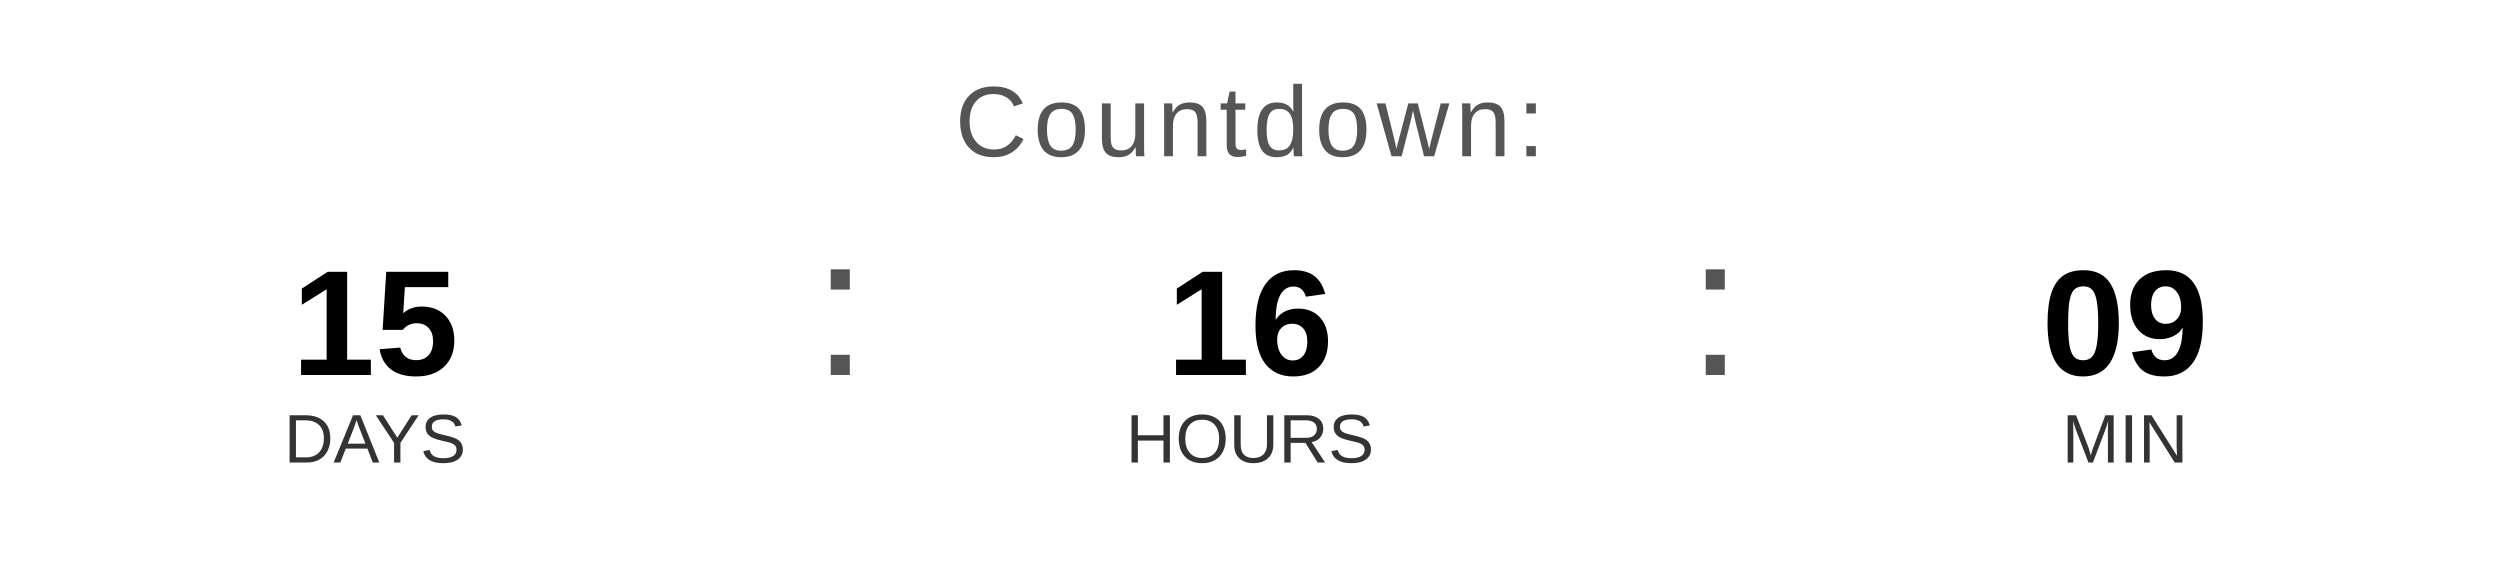
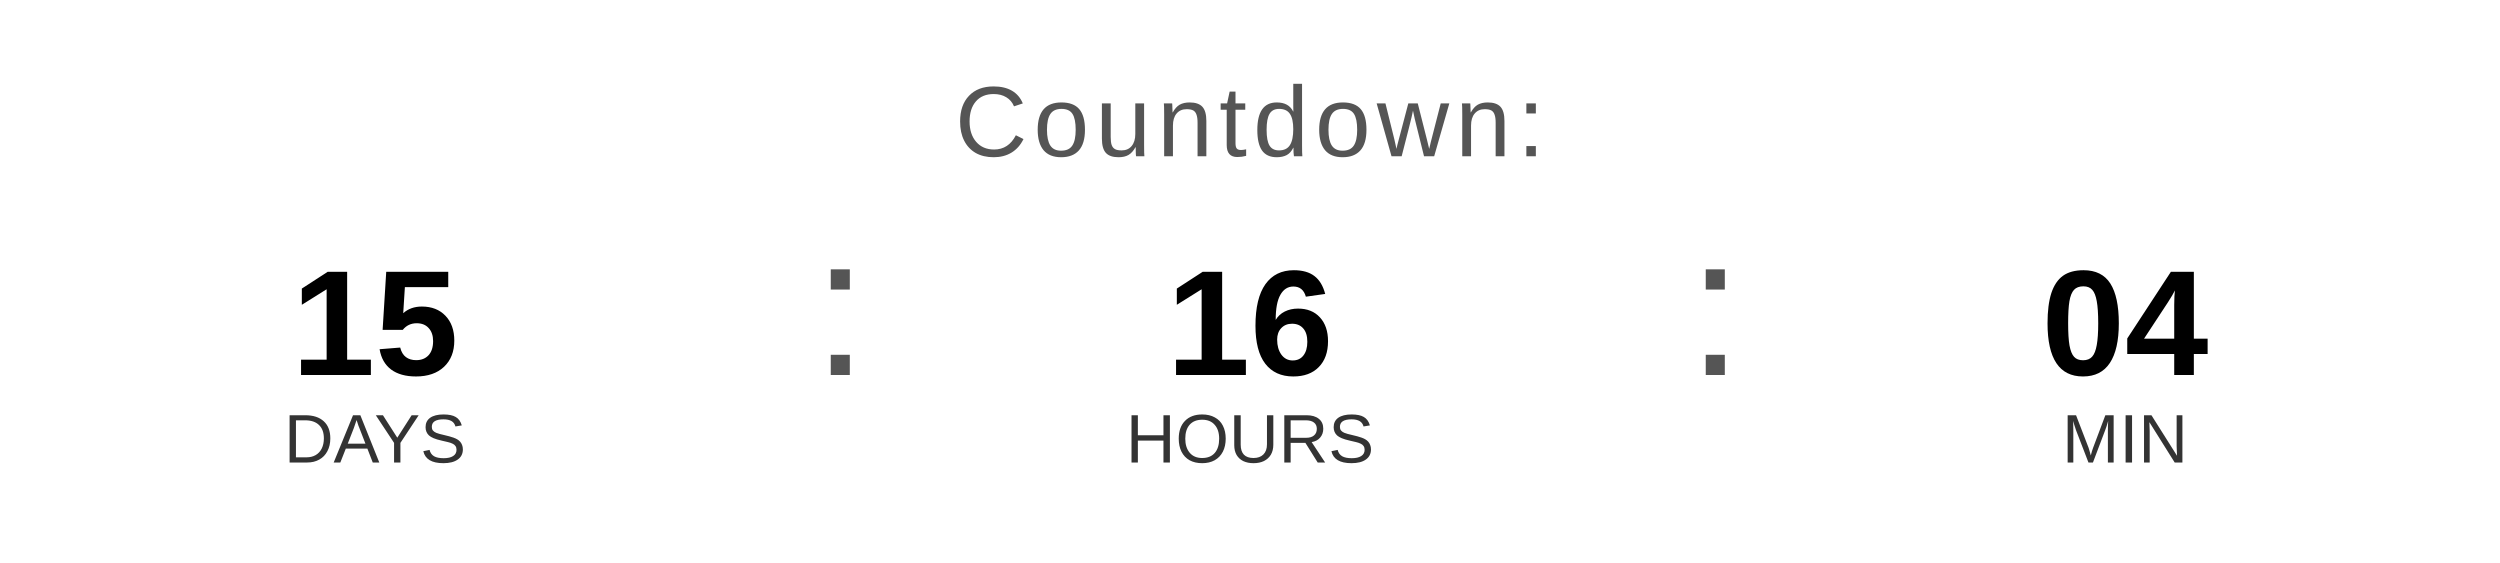
<svg xmlns="http://www.w3.org/2000/svg" width="400" height="90" viewBox="0 0 400 90">
  <text x="200" y="25" font-family="Arial, Helvetica, sans-serif" font-size="16" fill="#555555" text-anchor="middle" letter-spacing="1">
    Countdown:
  </text>
  <text x="60" y="60" font-family="Arial, Helvetica, sans-serif" font-size="24" font-weight="bold" fill="#000000" text-anchor="middle">15</text>
  <text x="60" y="74" font-family="Arial, Helvetica, sans-serif" font-size="11" fill="#333333" text-anchor="middle">DAYS</text>
  <text x="130" y="60" font-family="Arial, sans-serif" font-size="32" fill="#555555">:</text>
  <text x="200" y="60" font-family="Arial, Helvetica, sans-serif" font-size="24" font-weight="bold" fill="#000000" text-anchor="middle">16</text>
  <text x="200" y="74" font-family="Arial, Helvetica, sans-serif" font-size="11" fill="#333333" text-anchor="middle">HOURS</text>
  <text x="270" y="60" font-family="Arial, sans-serif" font-size="32" fill="#555555">:</text>
-   <text x="340" y="60" font-family="Arial, Helvetica, sans-serif" font-size="24" font-weight="bold" fill="#000000" text-anchor="middle">09</text>
+   <text x="340" y="60" font-family="Arial, Helvetica, sans-serif" font-size="24" font-weight="bold" fill="#000000" text-anchor="middle">04</text>
  <text x="340" y="74" font-family="Arial, Helvetica, sans-serif" font-size="11" fill="#333333" text-anchor="middle">MIN</text>
</svg>
